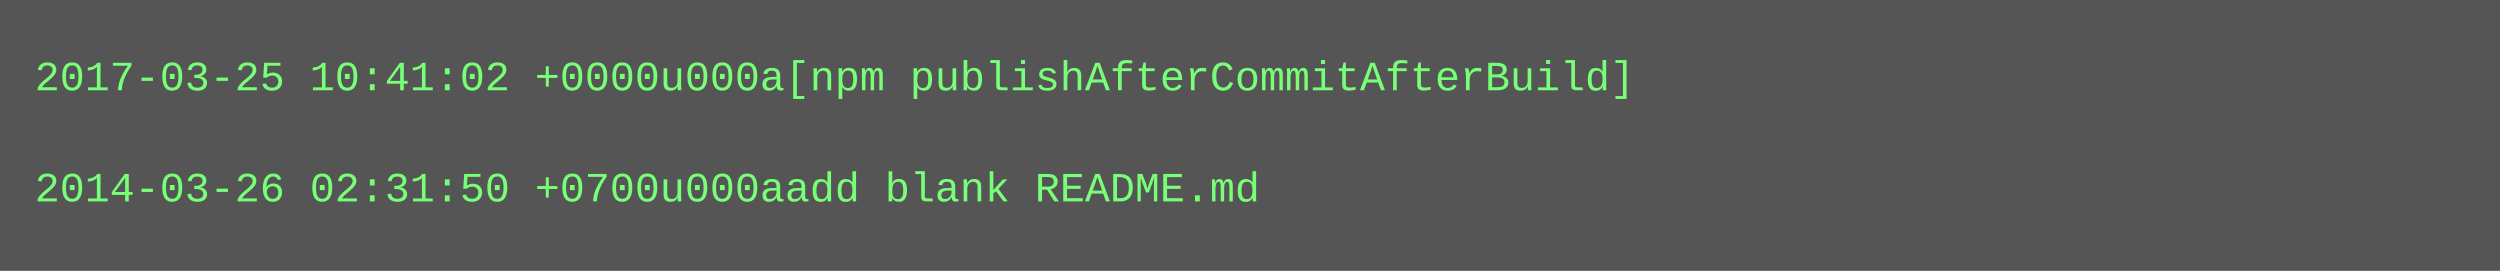
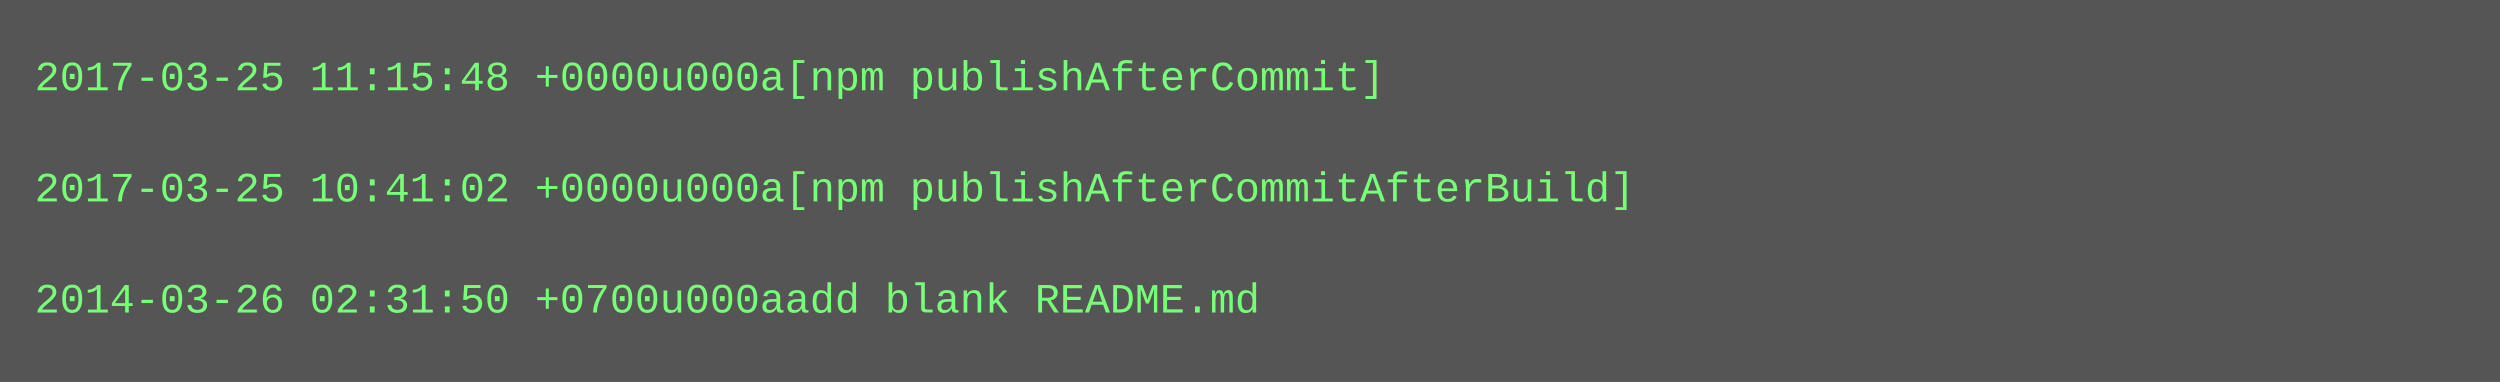
- <svg xmlns="http://www.w3.org/2000/svg" height="78" width="720">
-   <rect height="78" fill="#555" width="720" />
+ <svg xmlns="http://www.w3.org/2000/svg" height="110" width="720">
+   <rect height="110" fill="#555" width="720" />
  <text fill="#7f7" font-family="Courier New" font-size="12" xml:space="preserve">
-     <tspan x="10" y="26">2017-03-25 10:41:02 +0000u000a[npm publishAfterCommitAfterBuild]</tspan>
+     <tspan x="10" y="26">2017-03-25 11:15:48 +0000u000a[npm publishAfterCommit]</tspan>
    <tspan x="10" y="42" />
-     <tspan x="10" y="58">2014-03-26 02:31:50 +0700u000aadd blank README.md</tspan>
+     <tspan x="10" y="58">2017-03-25 10:41:02 +0000u000a[npm publishAfterCommitAfterBuild]</tspan>
+     <tspan x="10" y="74" />
+     <tspan x="10" y="90">2014-03-26 02:31:50 +0700u000aadd blank README.md</tspan>
  </text>
</svg>
